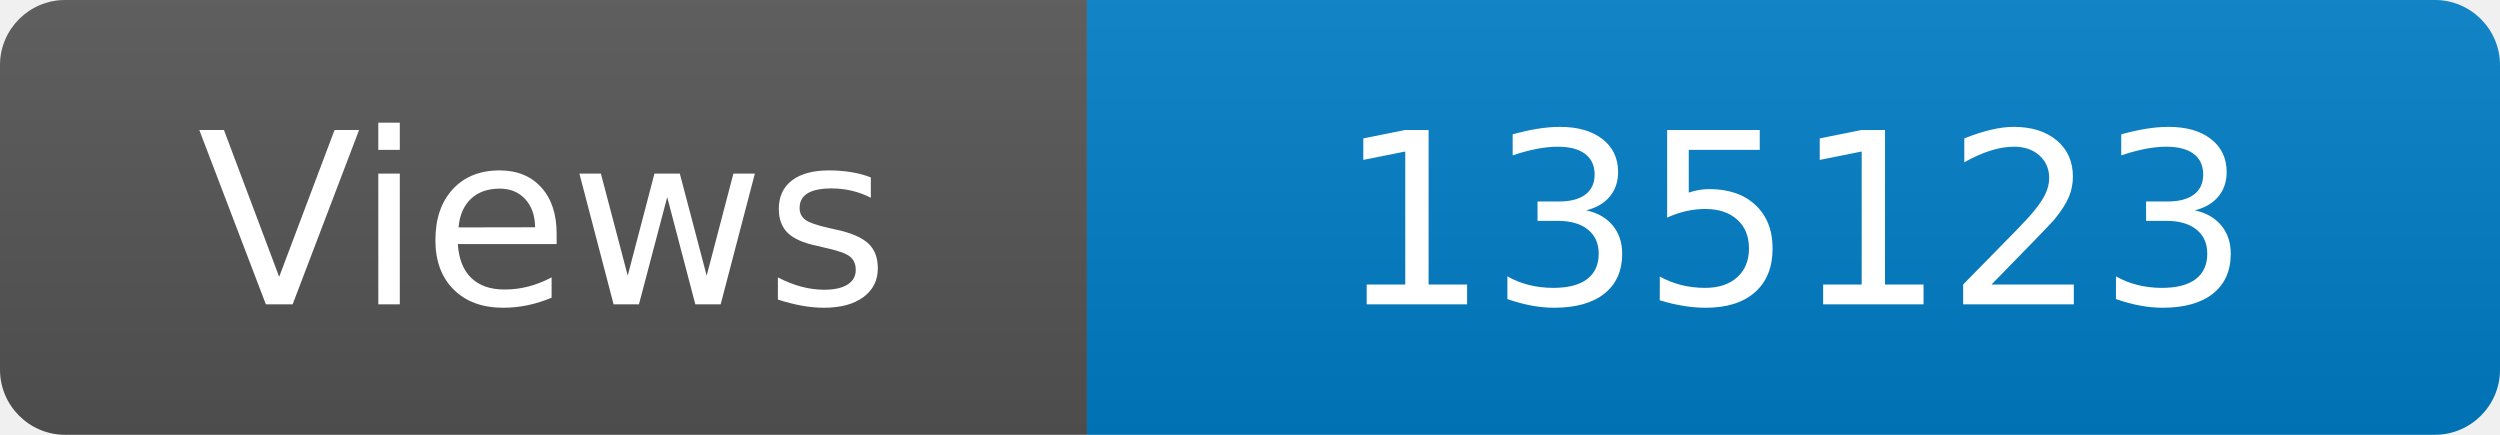
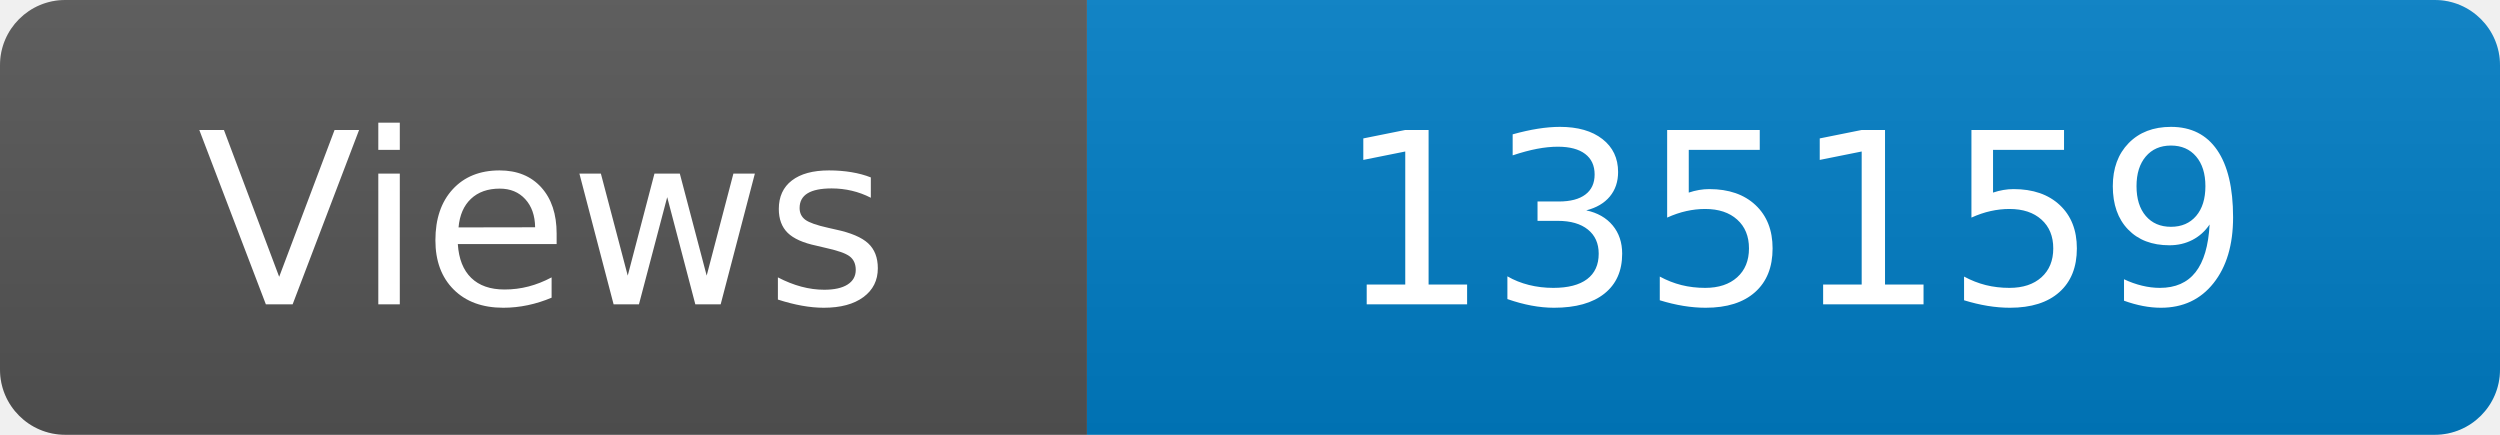
<svg xmlns="http://www.w3.org/2000/svg" width="115" height="20" role="img" aria-label="Maintained?: yes">
  <linearGradient id="s" x2="0" y2="100%">
    <stop offset="0" stop-color="#bbb" stop-opacity=".1" />
    <stop offset="1" stop-opacity=".1" />
  </linearGradient>
  <clipPath id="r">
    <rect width="115" height="20" rx="3" fill="#fff" />
  </clipPath>
  <g clip-path="url(#r)">
    <rect width="50" height="20" fill="#555" />
    <rect x="50" width="160" height="20" fill="#007ec6" />
    <rect width="115" height="20" fill="url(#s)" />
  </g>
  <g fill="#fff" text-anchor="middle" font-family="Verdana,Geneva,DejaVu Sans,sans-serif" font-size="110">
    <text x="250" y="140" transform="scale(.1)" fill="#fff">Views</text>
-     <text x="825" y="140" transform="scale(.1)" fill="#fff">135123</text>
+     <text x="825" y="140" transform="scale(.1)" fill="#fff">135159</text>
  </g>
</svg>
